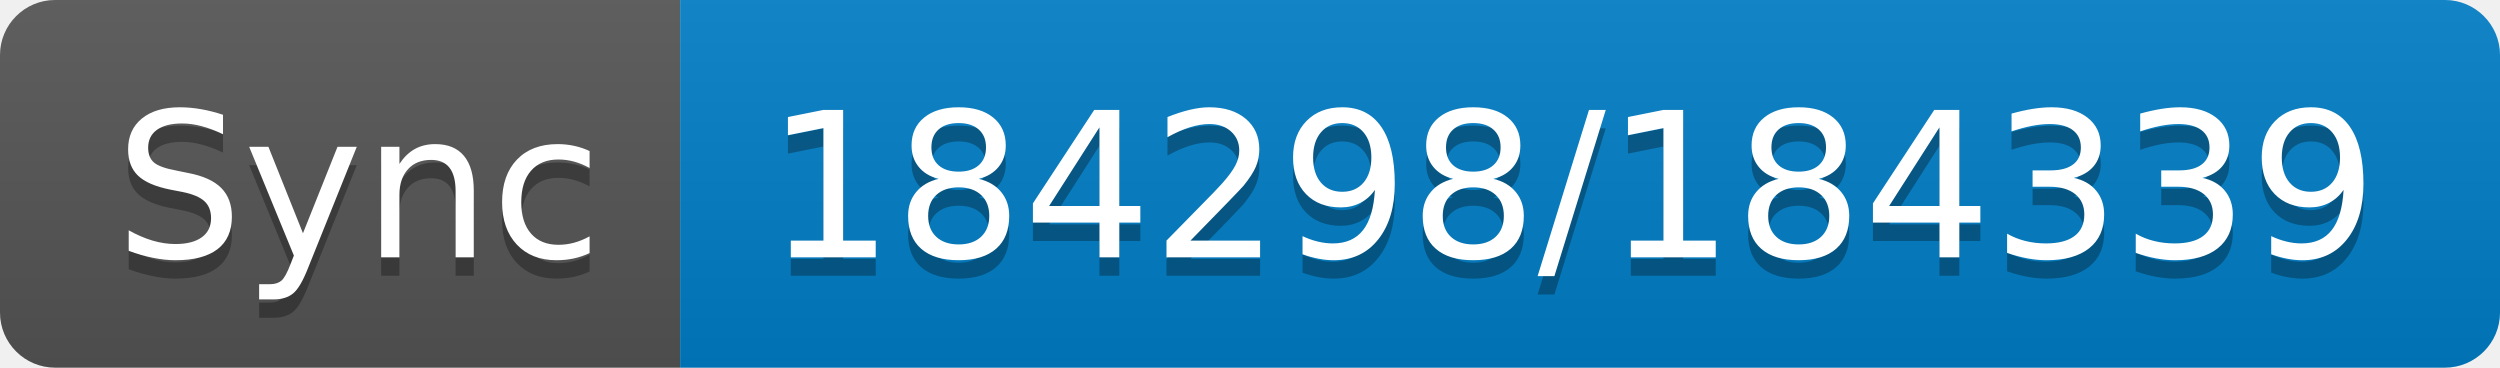
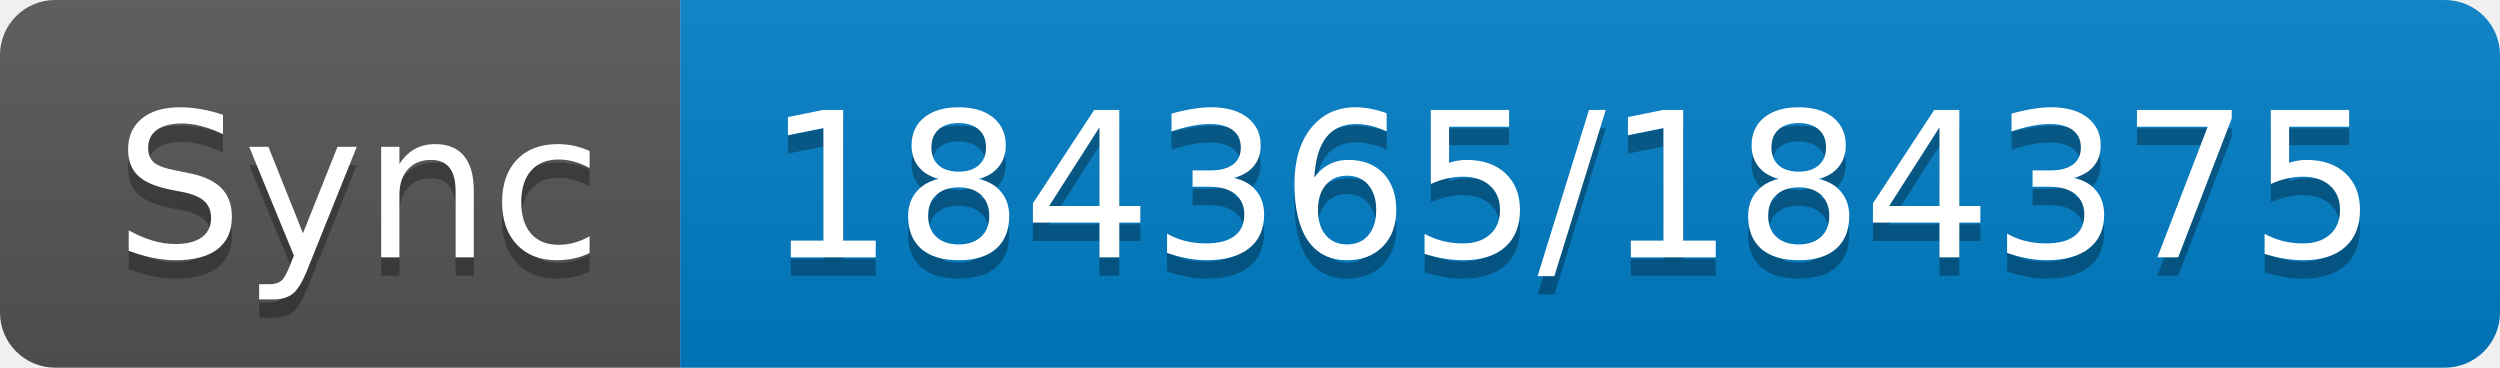
- <svg xmlns="http://www.w3.org/2000/svg" width="136" height="20" role="img" aria-label="Sync: 184298/184339">
+ <svg xmlns="http://www.w3.org/2000/svg" width="136" height="20" role="img" aria-label="Sync: 184365/184375">
  <linearGradient id="s" x2="0" y2="100%">
    <stop offset="0" stop-color="#bbb" stop-opacity=".1" />
    <stop offset="1" stop-opacity=".1" />
  </linearGradient>
  <clipPath id="r">
    <rect width="136" height="20" rx="3" fill="#fff" />
  </clipPath>
  <g clip-path="url(#r)">
    <rect width="37" height="20" fill="#555" />
    <rect x="37" width="99" height="20" fill="#007ec6" />
    <rect width="136" height="20" fill="url(#s)" />
  </g>
  <g fill="#fff" text-anchor="middle" font-family="Verdana,Geneva,DejaVu Sans,sans-serif" text-rendering="geometricPrecision" font-size="110">
    <text aria-hidden="true" x="195" y="150" fill="#010101" fill-opacity=".3" transform="scale(.1)" textLength="270">Sync</text>
    <text x="195" y="140" transform="scale(.1)" fill="#fff" textLength="270">Sync</text>
-     <text aria-hidden="true" x="855" y="150" fill="#010101" fill-opacity=".3" transform="scale(.1)" textLength="890">184298/184339</text>
-     <text x="855" y="140" transform="scale(.1)" fill="#fff" textLength="890">184298/184339</text>
+     <text aria-hidden="true" x="855" y="150" fill="#010101" fill-opacity=".3" transform="scale(.1)" textLength="890">184365/184375</text>
+     <text x="855" y="140" transform="scale(.1)" fill="#fff" textLength="890">184365/184375</text>
  </g>
</svg>
